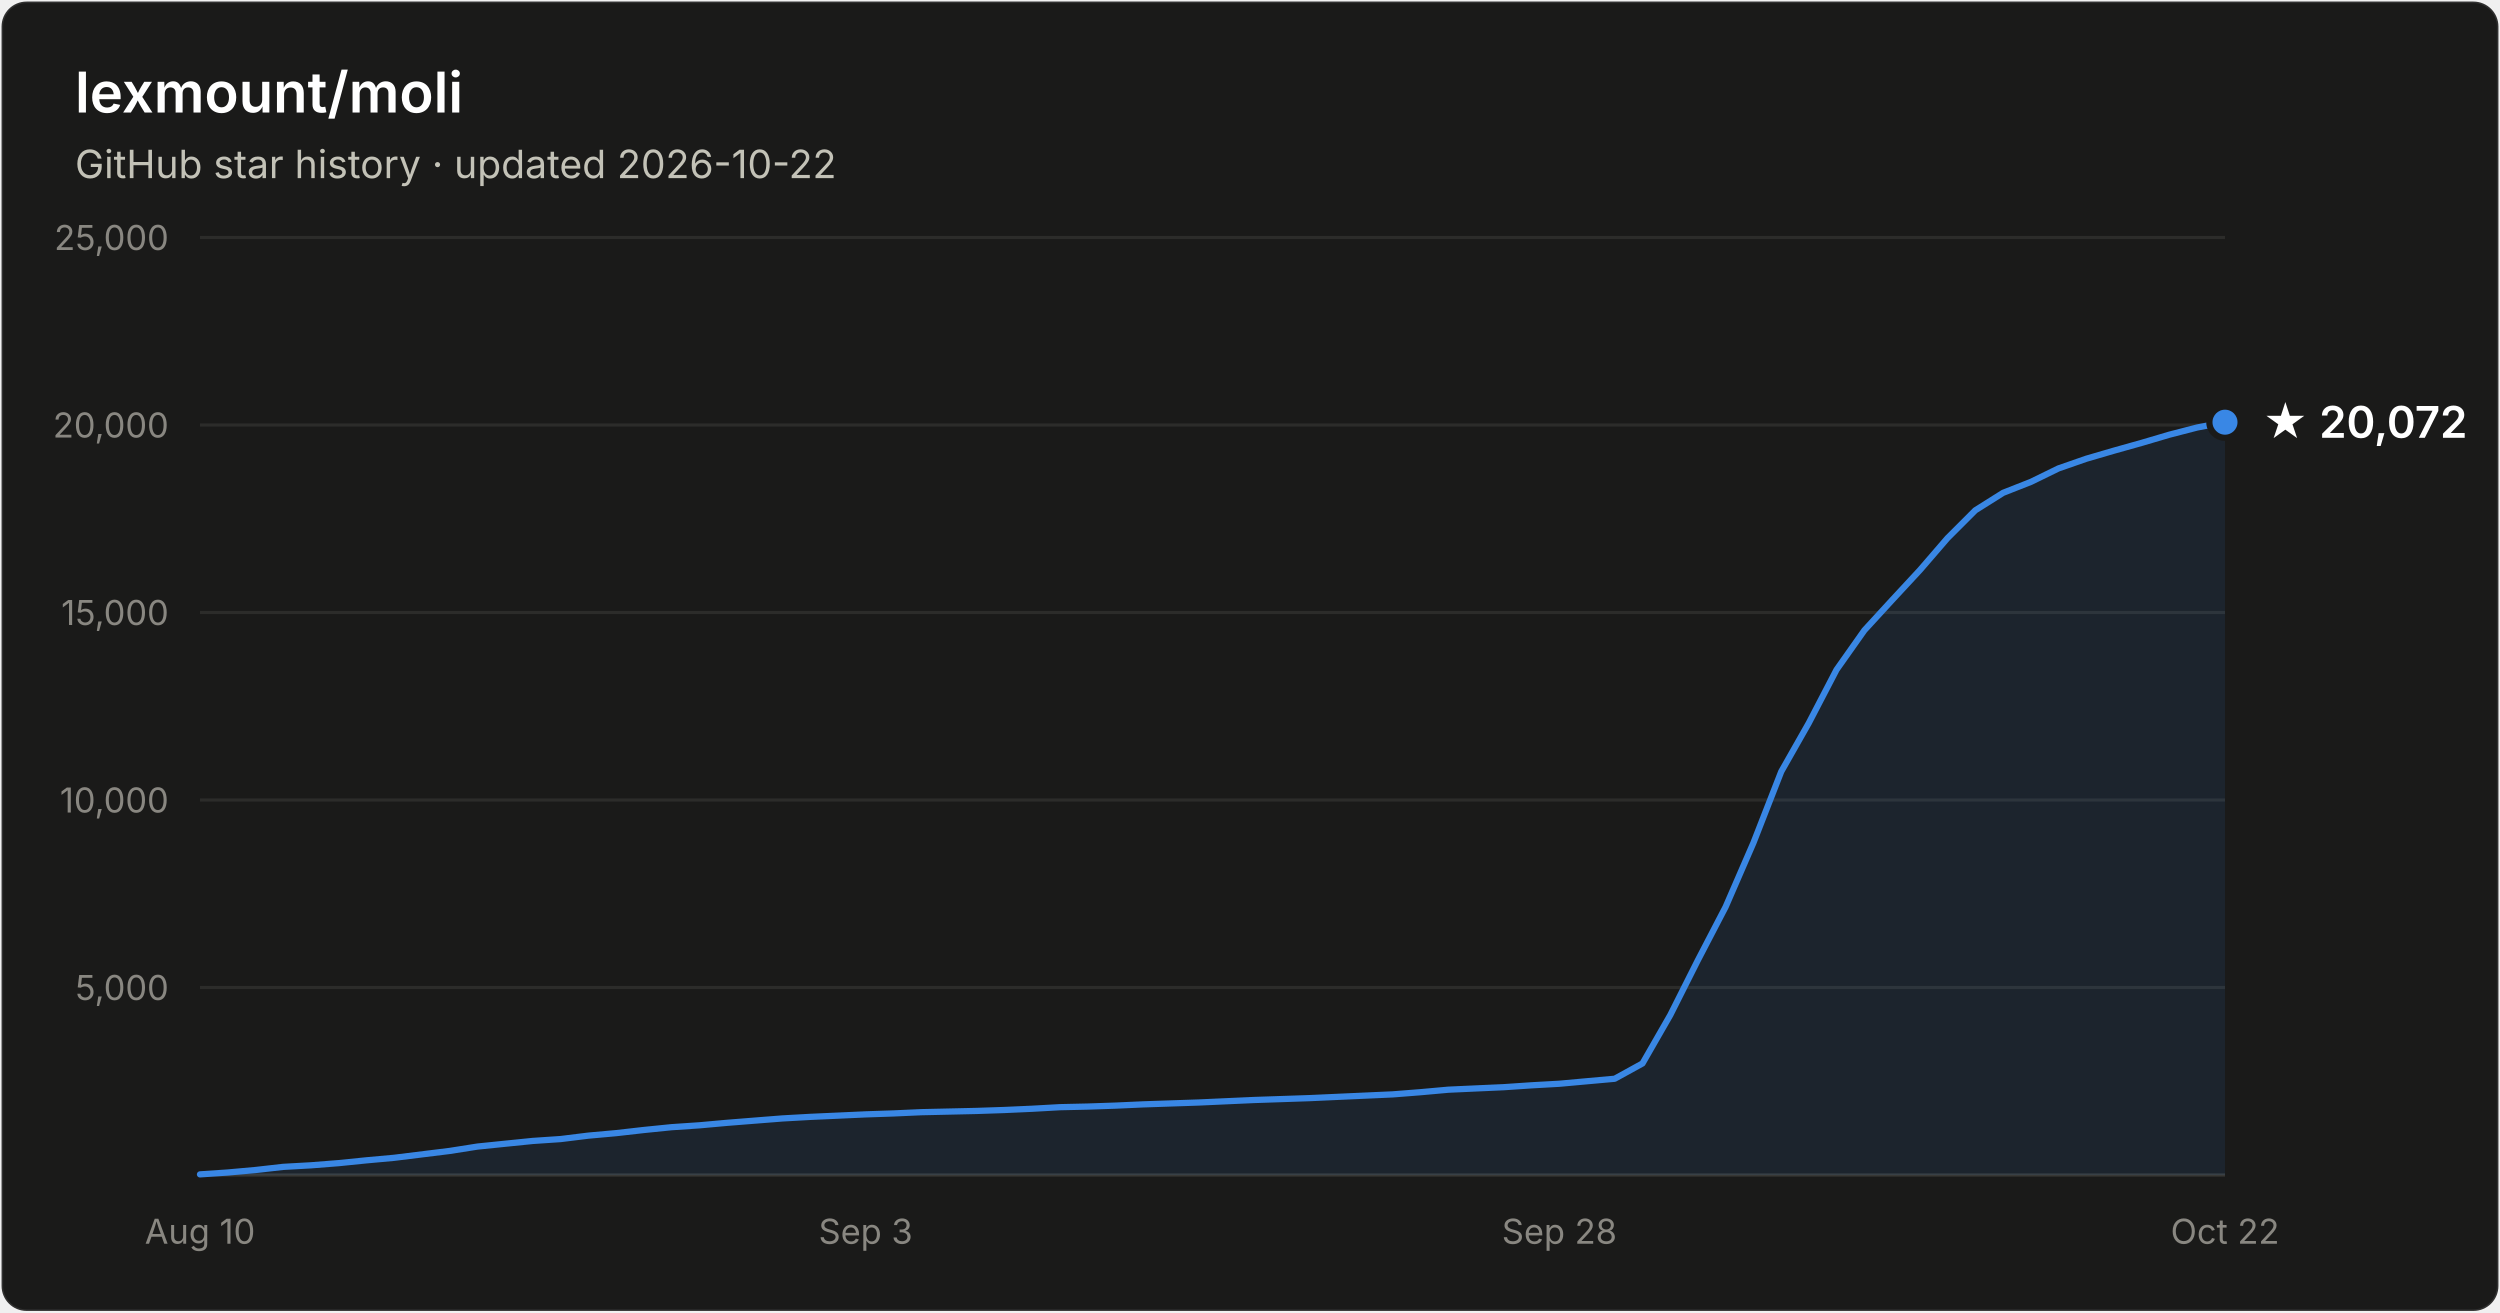
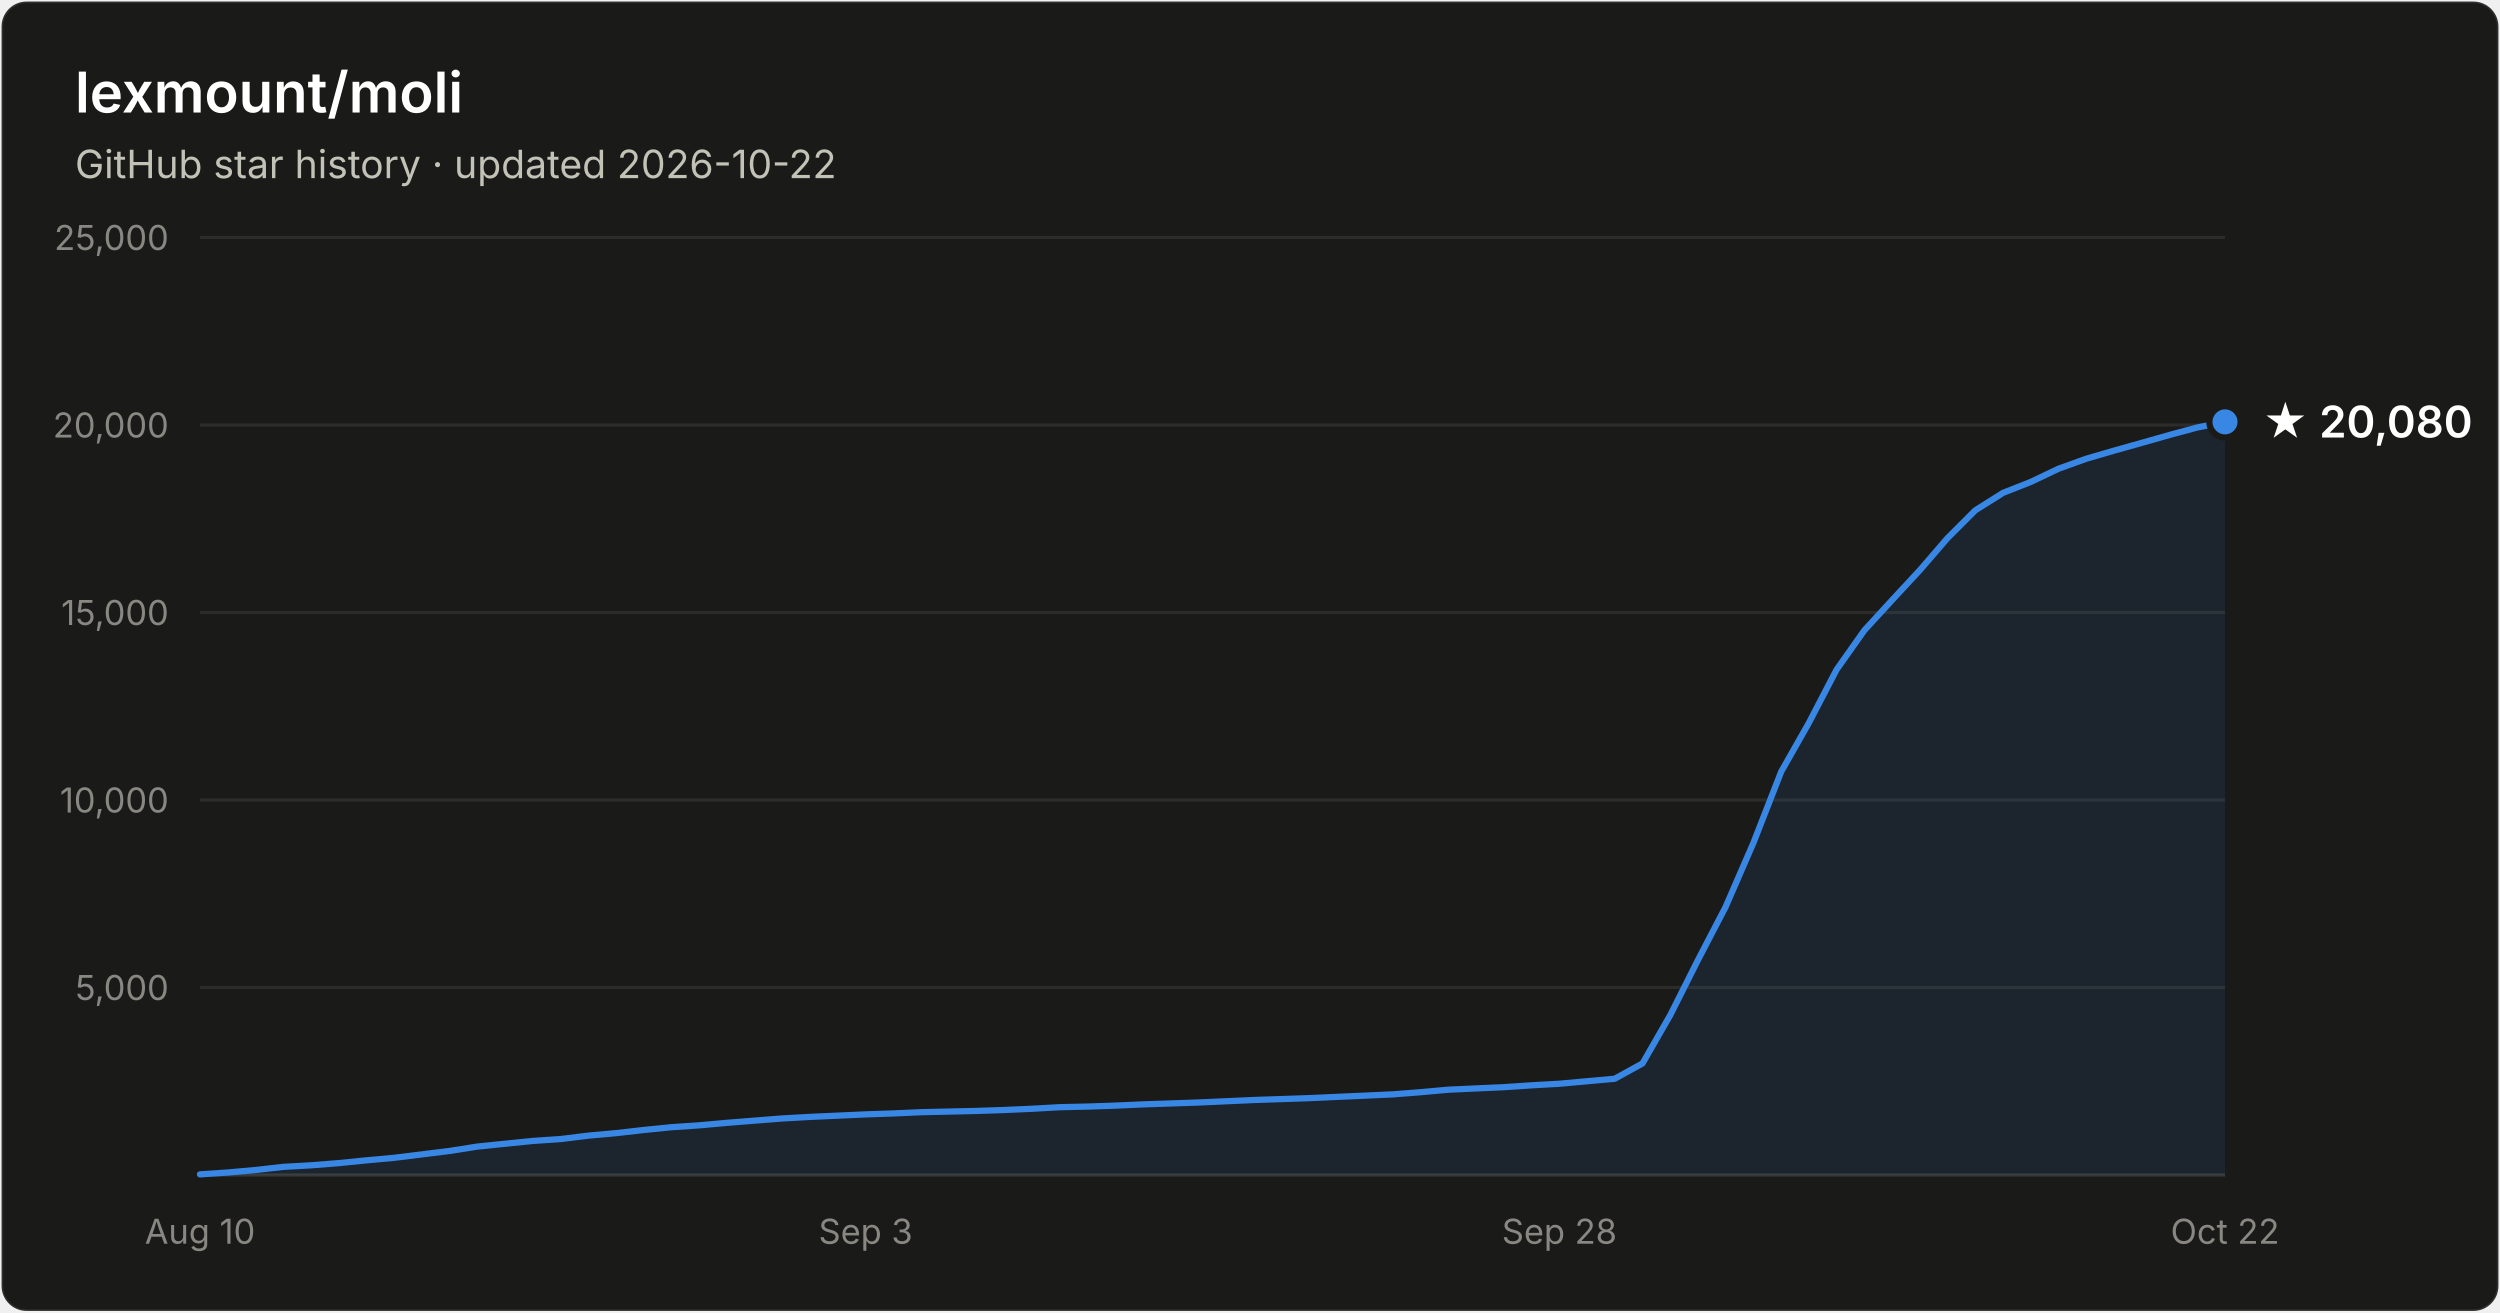
- <svg xmlns="http://www.w3.org/2000/svg" width="800" height="420" viewBox="0 0 800 420" font-family="system-ui, -apple-system, Segoe UI, sans-serif" role="img" aria-label="Star history of lexmount/moli: 20,072 stars as of 2026-10-22">
+ <svg xmlns="http://www.w3.org/2000/svg" width="800" height="420" viewBox="0 0 800 420" font-family="system-ui, -apple-system, Segoe UI, sans-serif" role="img" aria-label="Star history of lexmount/moli: 20,080 stars as of 2026-10-22">
  <rect x="0.5" y="0.5" width="799" height="419" rx="8" fill="#1a1a19" stroke="rgba(255,255,255,0.10)" />
  <text x="24" y="36" fill="#ffffff" font-size="18" font-weight="600">lexmount/moli</text>
  <text x="24" y="57" fill="#c3c2b7" font-size="12.5">GitHub star history · updated 2026-10-22</text>
  <line x1="64" y1="316.0" x2="712" y2="316.0" stroke="#2c2c2a" stroke-width="1" />
  <text x="54" y="320.0" text-anchor="end" fill="#898781" font-size="11" style="font-variant-numeric:tabular-nums">5,000</text>
  <line x1="64" y1="256.0" x2="712" y2="256.0" stroke="#2c2c2a" stroke-width="1" />
  <text x="54" y="260.0" text-anchor="end" fill="#898781" font-size="11" style="font-variant-numeric:tabular-nums">10,000</text>
  <line x1="64" y1="196.0" x2="712" y2="196.0" stroke="#2c2c2a" stroke-width="1" />
  <text x="54" y="200.0" text-anchor="end" fill="#898781" font-size="11" style="font-variant-numeric:tabular-nums">15,000</text>
  <line x1="64" y1="136.0" x2="712" y2="136.0" stroke="#2c2c2a" stroke-width="1" />
  <text x="54" y="140.0" text-anchor="end" fill="#898781" font-size="11" style="font-variant-numeric:tabular-nums">20,000</text>
  <line x1="64" y1="76.0" x2="712" y2="76.0" stroke="#2c2c2a" stroke-width="1" />
  <text x="54" y="80.0" text-anchor="end" fill="#898781" font-size="11" style="font-variant-numeric:tabular-nums">25,000</text>
  <line x1="64" y1="376" x2="712" y2="376" stroke="#383835" stroke-width="1" />
  <text x="64.0" y="398" text-anchor="middle" fill="#898781" font-size="11" style="font-variant-numeric:tabular-nums">Aug 10</text>
  <text x="277.0" y="398" text-anchor="middle" fill="#898781" font-size="11" style="font-variant-numeric:tabular-nums">Sep 3</text>
  <text x="499.0" y="398" text-anchor="middle" fill="#898781" font-size="11" style="font-variant-numeric:tabular-nums">Sep 28</text>
  <text x="712.0" y="398" text-anchor="middle" fill="#898781" font-size="11" style="font-variant-numeric:tabular-nums">Oct 22</text>
-   <path d="M64.0 375.8 L72.9 375.2 L81.8 374.4 L90.6 373.4 L99.5 372.9 L108.4 372.2 L117.3 371.3 L126.1 370.5 L135.0 369.4 L143.9 368.3 L152.8 366.9 L161.6 366.0 L170.5 365.1 L179.4 364.5 L188.3 363.4 L197.2 362.6 L206.0 361.6 L214.9 360.7 L223.8 360.1 L232.7 359.3 L241.5 358.6 L250.4 357.9 L259.3 357.4 L268.2 357.0 L277.0 356.6 L285.9 356.3 L294.8 355.9 L303.7 355.7 L312.5 355.5 L321.4 355.2 L330.3 354.8 L339.2 354.3 L348.1 354.1 L356.9 353.8 L365.8 353.4 L374.7 353.1 L383.6 352.8 L392.4 352.4 L401.3 352.0 L410.2 351.7 L419.1 351.4 L427.9 351.0 L436.8 350.6 L445.7 350.2 L454.6 349.5 L463.5 348.7 L472.3 348.3 L481.2 347.9 L490.1 347.3 L499.0 346.8 L507.8 346.0 L516.7 345.2 L525.6 340.3 L534.5 324.8 L543.3 307.3 L552.2 290.2 L561.1 269.7 L570.0 246.9 L578.8 231.4 L587.7 214.3 L596.6 201.7 L605.5 192.0 L614.4 182.4 L623.2 172.2 L632.1 163.3 L641.0 157.7 L649.9 154.2 L658.7 149.9 L667.6 146.8 L676.5 144.2 L685.4 141.7 L694.2 139.1 L703.1 136.8 L712.0 135.1 L712.0 376 L64.0 376 Z" fill="#3987e5" fill-opacity="0.1" />
-   <path d="M64.0 375.8 L72.9 375.2 L81.8 374.4 L90.6 373.4 L99.5 372.9 L108.4 372.2 L117.3 371.3 L126.1 370.5 L135.0 369.4 L143.9 368.3 L152.8 366.9 L161.6 366.0 L170.5 365.1 L179.4 364.5 L188.3 363.4 L197.2 362.6 L206.0 361.6 L214.9 360.7 L223.8 360.1 L232.7 359.3 L241.5 358.6 L250.4 357.9 L259.3 357.4 L268.2 357.0 L277.0 356.6 L285.9 356.3 L294.8 355.9 L303.7 355.7 L312.5 355.5 L321.4 355.2 L330.3 354.8 L339.2 354.3 L348.1 354.1 L356.9 353.8 L365.8 353.4 L374.7 353.1 L383.6 352.8 L392.4 352.4 L401.3 352.0 L410.2 351.7 L419.1 351.4 L427.9 351.0 L436.8 350.6 L445.7 350.2 L454.6 349.5 L463.5 348.7 L472.3 348.3 L481.2 347.9 L490.1 347.3 L499.0 346.8 L507.8 346.0 L516.7 345.2 L525.6 340.3 L534.5 324.8 L543.3 307.3 L552.2 290.2 L561.1 269.7 L570.0 246.9 L578.8 231.4 L587.7 214.3 L596.6 201.7 L605.5 192.0 L614.4 182.4 L623.2 172.2 L632.1 163.3 L641.0 157.7 L649.9 154.2 L658.7 149.9 L667.6 146.8 L676.5 144.2 L685.4 141.7 L694.2 139.1 L703.1 136.8 L712.0 135.1" fill="none" stroke="#3987e5" stroke-width="2" stroke-linejoin="round" stroke-linecap="round" />
-   <circle cx="712.0" cy="135.1" r="5" fill="#3987e5" stroke="#1a1a19" stroke-width="2" />
-   <text x="724.0" y="140.1" fill="#ffffff" font-size="14" font-weight="600">★ 20,072</text>
+   <path d="M64.0 375.8 L72.9 375.2 L81.8 374.4 L90.6 373.4 L99.5 372.9 L108.4 372.2 L117.3 371.3 L126.1 370.5 L135.0 369.4 L143.9 368.3 L152.8 366.9 L161.6 366.0 L170.5 365.1 L179.4 364.5 L188.3 363.4 L197.2 362.6 L206.0 361.6 L214.9 360.7 L223.8 360.1 L232.7 359.3 L241.5 358.6 L250.4 357.9 L259.3 357.4 L268.2 357.0 L277.0 356.6 L285.9 356.3 L294.8 355.9 L303.7 355.7 L312.5 355.5 L321.4 355.2 L330.3 354.8 L339.2 354.3 L348.1 354.1 L356.9 353.8 L365.8 353.4 L374.7 353.1 L383.6 352.8 L392.4 352.4 L401.3 352.0 L410.2 351.7 L419.1 351.4 L427.9 351.0 L436.8 350.6 L445.7 350.2 L454.6 349.5 L463.5 348.7 L472.3 348.3 L481.2 347.9 L490.1 347.3 L499.0 346.8 L507.8 346.0 L516.7 345.2 L525.6 340.3 L534.5 324.8 L543.3 307.3 L552.2 290.2 L561.1 269.7 L570.0 246.9 L578.8 231.4 L587.7 214.3 L596.6 201.7 L605.5 192.0 L614.4 182.4 L623.2 172.2 L632.1 163.3 L641.0 157.7 L649.9 154.2 L658.7 150.0 L667.6 146.8 L676.5 144.2 L685.4 141.7 L694.2 139.2 L703.1 136.8 L712.0 135.0 L712.0 376 L64.0 376 Z" fill="#3987e5" fill-opacity="0.1" />
+   <path d="M64.0 375.8 L72.9 375.2 L81.8 374.4 L90.6 373.4 L99.5 372.9 L108.4 372.2 L117.3 371.3 L126.1 370.5 L135.0 369.4 L143.9 368.3 L152.8 366.9 L161.6 366.0 L170.5 365.1 L179.4 364.5 L188.3 363.4 L197.2 362.6 L206.0 361.6 L214.9 360.7 L223.8 360.1 L232.7 359.3 L241.5 358.6 L250.4 357.9 L259.3 357.4 L268.2 357.0 L277.0 356.6 L285.9 356.3 L294.8 355.9 L303.7 355.7 L312.5 355.5 L321.4 355.2 L330.3 354.8 L339.2 354.3 L348.1 354.1 L356.9 353.8 L365.8 353.4 L374.7 353.1 L383.6 352.8 L392.4 352.4 L401.3 352.0 L410.2 351.7 L419.1 351.4 L427.9 351.0 L436.8 350.6 L445.7 350.2 L454.6 349.5 L463.5 348.7 L472.3 348.3 L481.2 347.9 L490.1 347.3 L499.0 346.8 L507.8 346.0 L516.7 345.2 L525.6 340.3 L534.5 324.8 L543.3 307.3 L552.2 290.2 L561.1 269.7 L570.0 246.9 L578.8 231.4 L587.7 214.3 L596.6 201.7 L605.5 192.0 L614.4 182.4 L623.2 172.2 L632.1 163.3 L641.0 157.7 L649.9 154.2 L658.7 150.0 L667.6 146.8 L676.5 144.2 L685.4 141.7 L694.2 139.2 L703.1 136.8 L712.0 135.0" fill="none" stroke="#3987e5" stroke-width="2" stroke-linejoin="round" stroke-linecap="round" />
+   <circle cx="712.0" cy="135.0" r="5" fill="#3987e5" stroke="#1a1a19" stroke-width="2" />
+   <text x="724.0" y="140.0" fill="#ffffff" font-size="14" font-weight="600">★ 20,080</text>
</svg>
